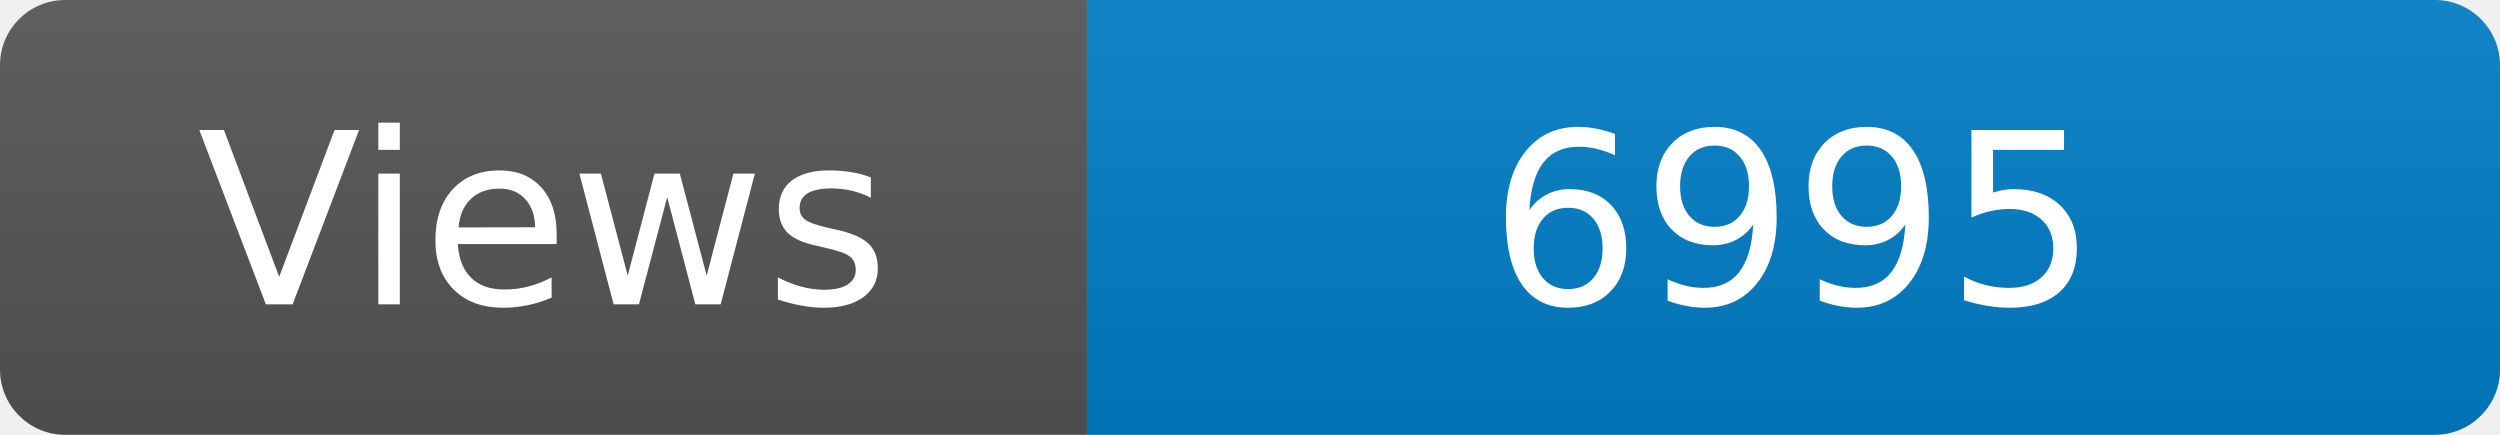
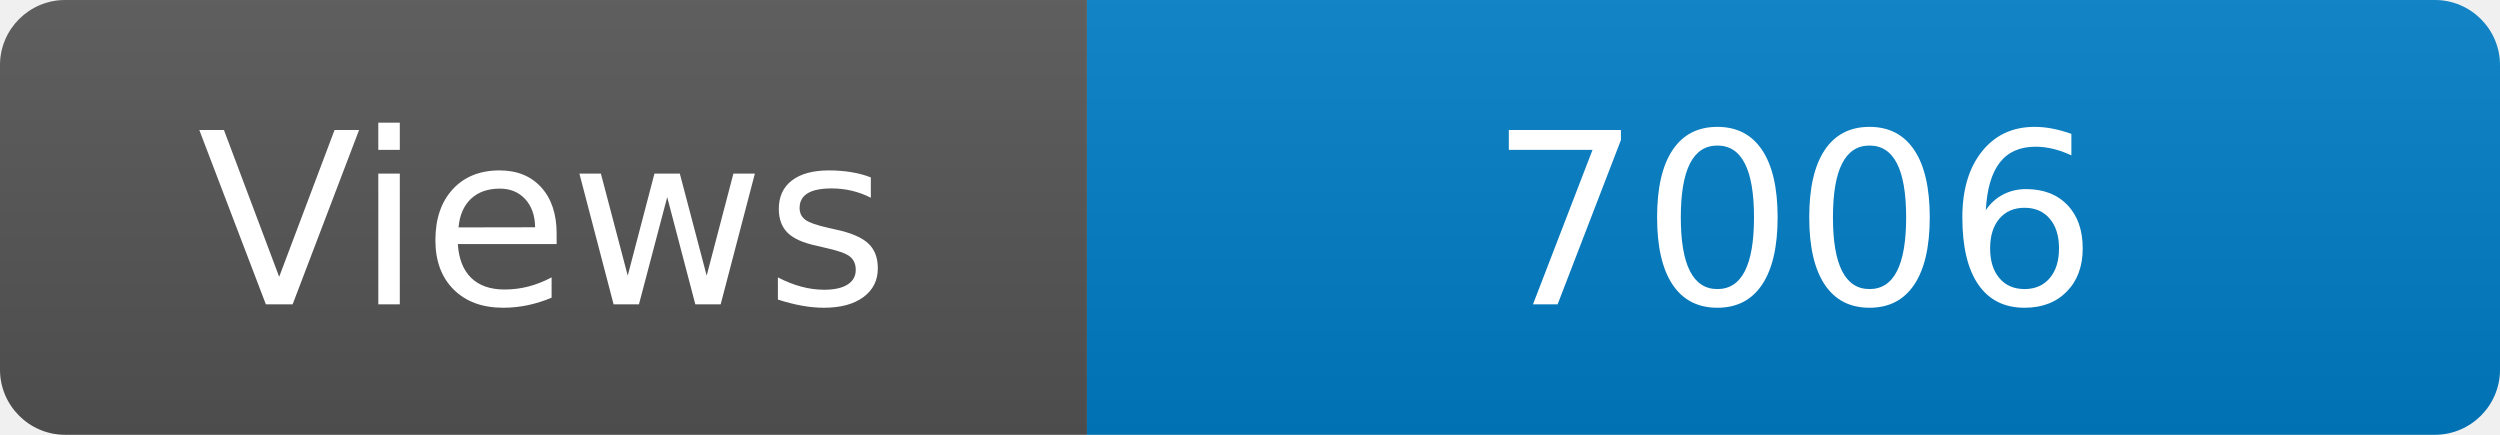
<svg xmlns="http://www.w3.org/2000/svg" width="115" height="20" role="img" aria-label="Maintained?: yes">
  <linearGradient id="s" x2="0" y2="100%">
    <stop offset="0" stop-color="#bbb" stop-opacity=".1" />
    <stop offset="1" stop-opacity=".1" />
  </linearGradient>
  <clipPath id="r">
    <rect width="115" height="20" rx="3" fill="#fff" />
  </clipPath>
  <g clip-path="url(#r)">
    <rect width="50" height="20" fill="#555" />
    <rect x="50" width="160" height="20" fill="#007ec6" />
    <rect width="115" height="20" fill="url(#s)" />
  </g>
  <g fill="#fff" text-anchor="middle" font-family="Verdana,Geneva,DejaVu Sans,sans-serif" font-size="110">
    <text x="250" y="140" transform="scale(.1)" fill="#fff">Views</text>
-     <text x="825" y="140" transform="scale(.1)" fill="#fff">6995</text>
+     <text x="825" y="140" transform="scale(.1)" fill="#fff">7006</text>
  </g>
</svg>
